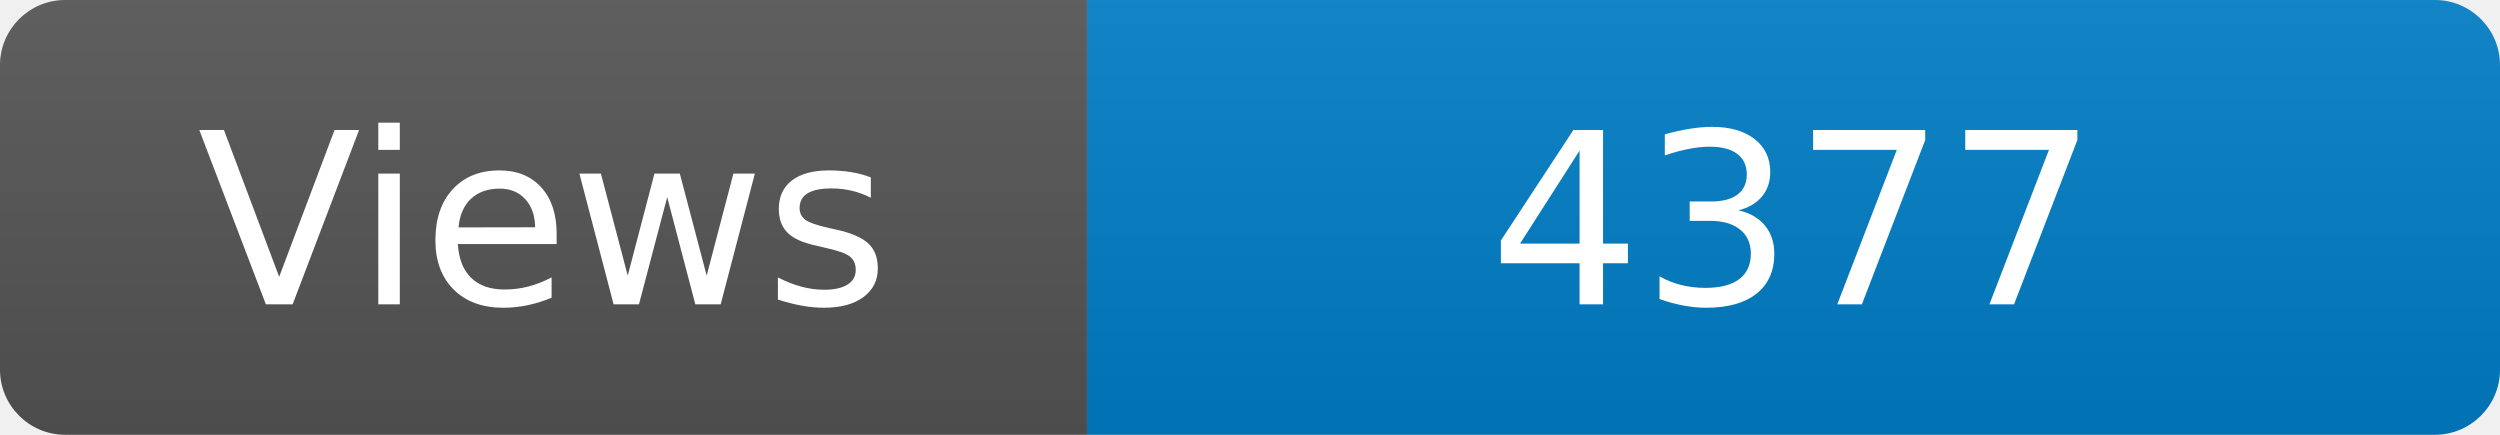
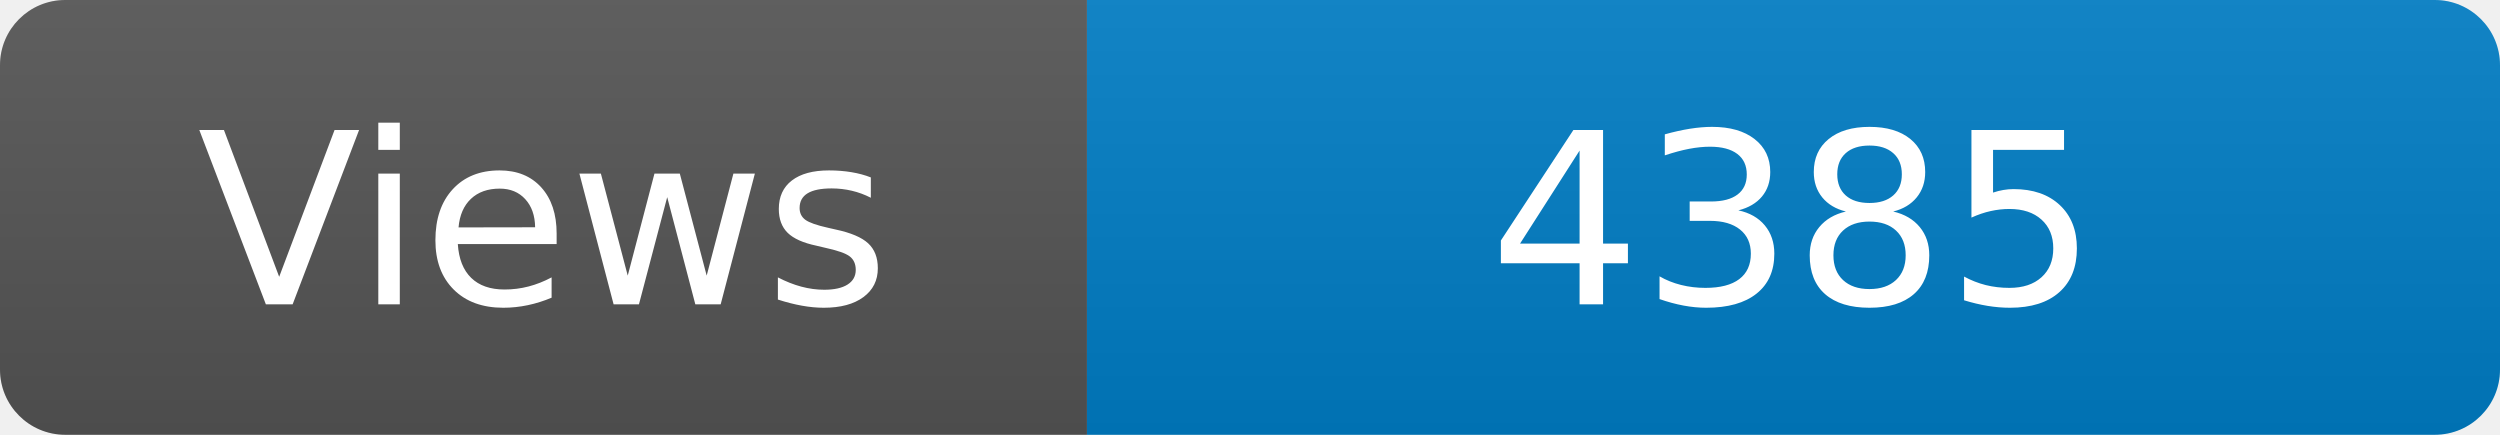
<svg xmlns="http://www.w3.org/2000/svg" width="115" height="20" role="img" aria-label="Maintained?: yes">
  <linearGradient id="s" x2="0" y2="100%">
    <stop offset="0" stop-color="#bbb" stop-opacity=".1" />
    <stop offset="1" stop-opacity=".1" />
  </linearGradient>
  <clipPath id="r">
    <rect width="115" height="20" rx="3" fill="#fff" />
  </clipPath>
  <g clip-path="url(#r)">
    <rect width="50" height="20" fill="#555" />
    <rect x="50" width="160" height="20" fill="#007ec6" />
    <rect width="115" height="20" fill="url(#s)" />
  </g>
  <g fill="#fff" text-anchor="middle" font-family="Verdana,Geneva,DejaVu Sans,sans-serif" font-size="110">
    <text x="250" y="140" transform="scale(.1)" fill="#fff">Views</text>
-     <text x="825" y="140" transform="scale(.1)" fill="#fff">4377</text>
+     <text x="825" y="140" transform="scale(.1)" fill="#fff">4385</text>
  </g>
</svg>
